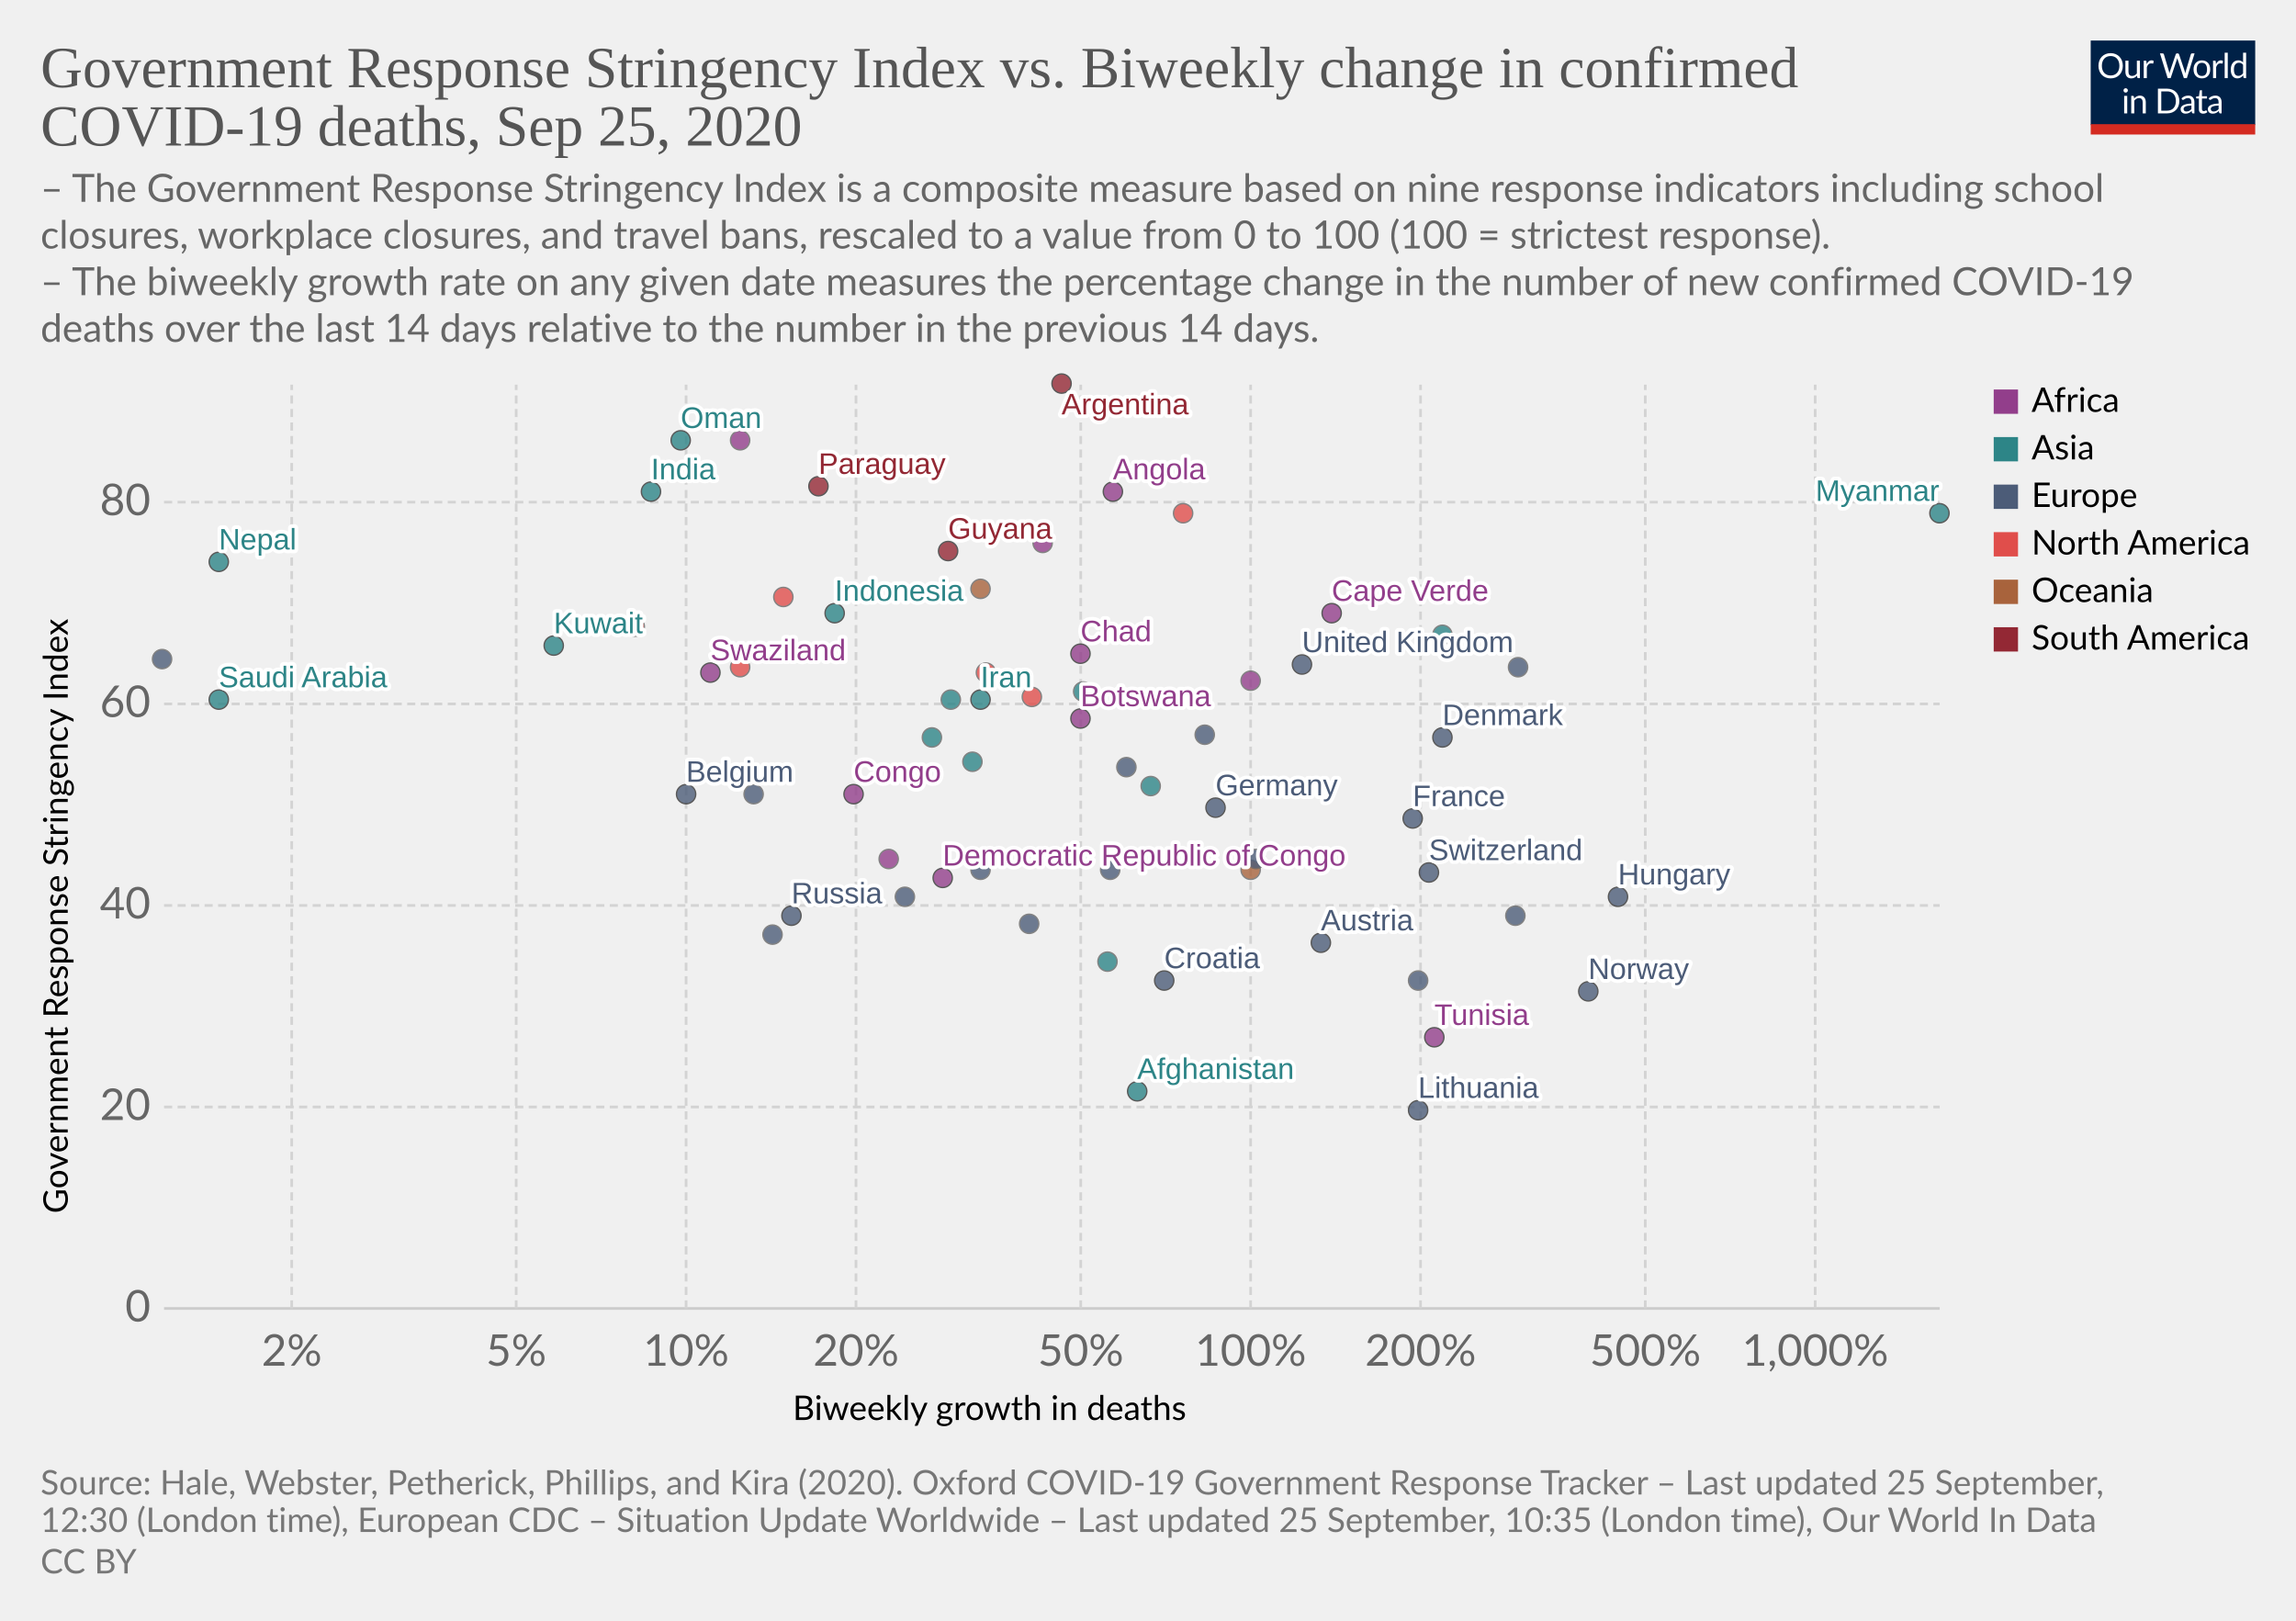
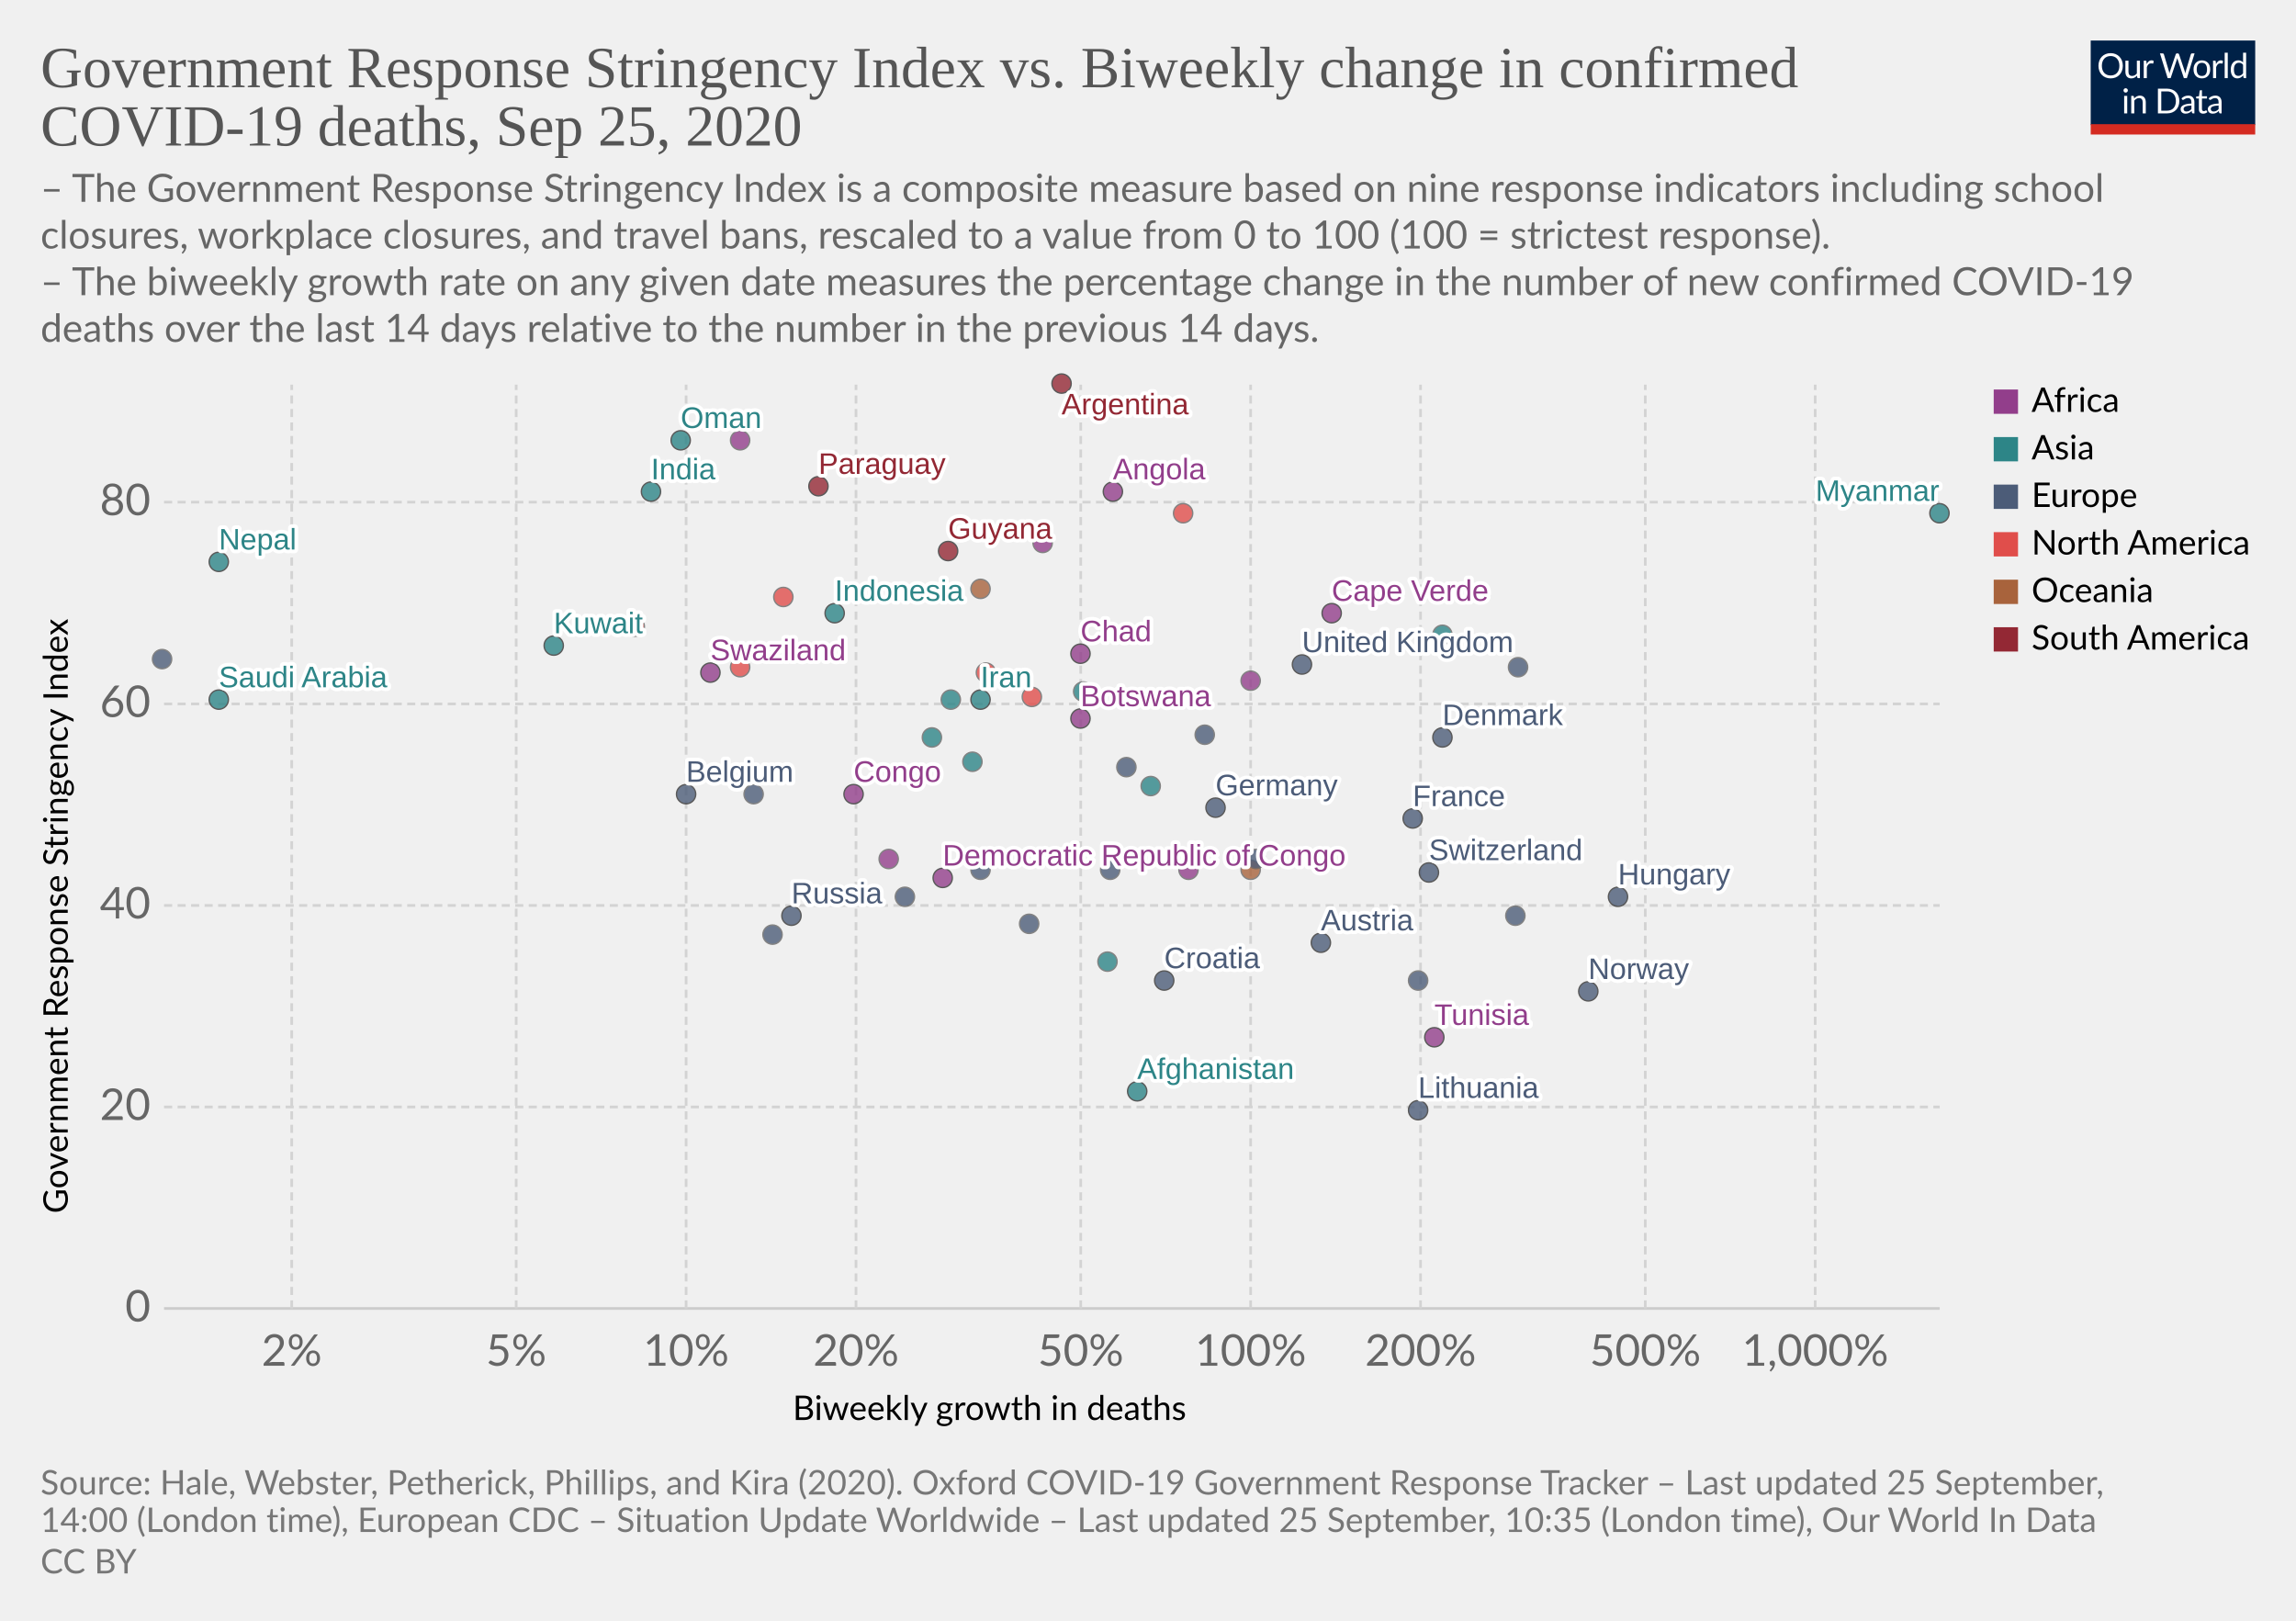
<svg xmlns="http://www.w3.org/2000/svg" version="1.1" style="background-color:#fff;-webkit-font-smoothing:antialiased" width="850" height="600" viewBox="0 0 850 600" font-family="Lato,'Helvetica Neue',Helvetica,Arial,sans-serif" font-size="18" text-rendering="optimizeLegibility">
  <g class="HeaderView">
    <g transform="matrix(.29 0 0 .29 774 15)">
      <svg width="210" height="120" viewBox="0 0 210 120" fill="none">
        <g clip-path="url(#clip0)">
          <path d="M0 0h210v107.89H0V0z" fill="#002147" />
          <path d="M40.98 32.25c0 2.36-.38 4.53-1.12 6.51a14.26 14.26 0 01-8.1 8.4c-1.9.78-4.02 1.17-6.34 1.17a16.6 16.6 0 01-6.33-1.17 14.31 14.31 0 01-8.08-8.4 18.29 18.29 0 01-1.12-6.51c0-2.36.38-4.53 1.12-6.5a14.32 14.32 0 018.07-8.44c1.92-.8 4.03-1.19 6.34-1.19 2.32 0 4.43.4 6.34 1.19 1.92.8 3.56 1.9 4.93 3.34a14.87 14.87 0 013.17 5.1 18.1 18.1 0 011.12 6.5zm-4.38 0c0-1.94-.26-3.68-.8-5.22a10.91 10.91 0 00-2.24-3.89 9.68 9.68 0 00-3.52-2.46 11.95 11.95 0 00-4.62-.86c-1.68 0-3.21.28-4.6.86a9.88 9.88 0 00-3.54 2.46 10.91 10.91 0 00-2.24 3.9c-.53 1.53-.8 3.27-.8 5.2 0 1.94.27 3.68.8 5.22a11.17 11.17 0 002.24 3.9 10.01 10.01 0 003.55 2.44c1.38.56 2.9.83 4.6.83 1.7 0 3.24-.27 4.61-.83a9.8 9.8 0 003.52-2.44 11.17 11.17 0 002.25-3.9c.53-1.54.8-3.28.8-5.21zm26.22-6.54V48H60.5c-.56 0-.9-.27-1.05-.81l-.31-2.4a12.45 12.45 0 01-3.26 2.6c-1.2.64-2.58.96-4.13.96-1.22 0-2.3-.2-3.24-.6a6.52 6.52 0 01-2.33-1.7 7.37 7.37 0 01-1.43-2.67c-.3-1.04-.46-2.2-.46-3.45V25.7h3.91v14.22c0 1.68.38 2.99 1.15 3.91.77.93 1.96 1.39 3.54 1.39 1.16 0 2.24-.27 3.23-.82a10.42 10.42 0 002.8-2.28V25.7h3.91zm8.61 4.47a9.94 9.94 0 012.6-3.56 5.64 5.64 0 013.76-1.3c.47 0 .92.05 1.34.15.44.1.83.27 1.17.49l-.3 2.92c-.09.37-.3.55-.66.55-.2 0-.5-.04-.9-.13a6.21 6.21 0 00-3.24.18c-.54.2-1.03.5-1.47.92-.42.4-.81.9-1.17 1.5-.33.58-.64 1.26-.92 2.02V48H67.7V25.71h2.25c.42 0 .72.08.88.25.16.16.27.44.33.83l.26 3.39zm61.16-13.7L122.75 48h-3.82l-7.99-24.05a21.95 21.95 0 01-.42-1.58 38.36 38.36 0 01-.44 1.58L102.05 48h-3.83L88.4 16.47h3.54c.38 0 .7.1.95.29.26.2.43.43.5.73l6.52 21.9c.1.4.2.83.28 1.28.1.46.2.94.29 1.46l.3-1.46c.12-.47.25-.9.38-1.27l7.41-21.91c.1-.25.26-.48.51-.69.27-.22.58-.33.95-.33h1.23c.38 0 .69.1.92.29.24.2.41.43.53.73l7.4 21.9a28.4 28.4 0 01.68 2.62 29.52 29.52 0 01.52-2.61l6.54-21.91c.07-.27.23-.5.48-.7.27-.21.58-.32.95-.32h3.32zm9.35 8.88c1.63 0 3.1.27 4.4.82a9.43 9.43 0 015.46 5.94c.5 1.4.74 2.98.74 4.73 0 1.76-.25 3.34-.74 4.75a9.43 9.43 0 01-5.46 5.92c-1.3.52-2.77.79-4.4.79-1.64 0-3.12-.27-4.44-.8a9.42 9.42 0 01-3.35-2.3c-.92-1-1.63-2.2-2.13-3.61-.49-1.41-.73-3-.73-4.75s.24-3.33.73-4.73c.5-1.43 1.2-2.64 2.13-3.63a9.4 9.4 0 013.35-2.31c1.32-.55 2.8-.82 4.44-.82zm0 19.89c2.2 0 3.84-.73 4.93-2.2 1.08-1.48 1.63-3.54 1.63-6.18 0-2.66-.55-4.72-1.63-6.2-1.09-1.49-2.73-2.23-4.93-2.23-1.12 0-2.09.2-2.93.57a5.7 5.7 0 00-2.06 1.65 7.5 7.5 0 00-1.24 2.67c-.26 1.04-.4 2.22-.4 3.54 0 2.64.55 4.7 1.64 6.18 1.1 1.47 2.76 2.2 4.99 2.2zm17.97-15.07a9.94 9.94 0 012.6-3.56 5.64 5.64 0 013.76-1.3c.47 0 .91.05 1.34.15.44.1.83.27 1.16.49l-.28 2.92c-.09.37-.31.55-.66.55-.2 0-.5-.04-.9-.13a6.2 6.2 0 00-3.24.18c-.54.2-1.03.5-1.47.92-.43.4-.82.9-1.17 1.5a13.1 13.1 0 00-.92 2.02V48h-3.94V25.71h2.24c.43 0 .72.08.88.25.17.16.28.44.33.83l.27 3.39zm15.04-14.59V48h-3.92V15.6h3.92zm19.55 15.43a6.22 6.22 0 00-2.38-2.05 6.7 6.7 0 00-2.86-.6c-2.07 0-3.66.75-4.77 2.23-1.12 1.48-1.68 3.6-1.68 6.33 0 1.46.13 2.7.38 3.74a7.29 7.29 0 001.1 2.56 4.35 4.35 0 001.78 1.45c.7.3 1.5.46 2.4.46 1.29 0 2.41-.3 3.36-.88a9.6 9.6 0 002.67-2.49V31.02zm3.91-15.43V48h-2.33c-.56 0-.9-.27-1.06-.81l-.35-2.71a12.13 12.13 0 01-3.25 2.77 8.28 8.28 0 01-4.23 1.06 7.31 7.31 0 01-6.14-2.9c-.73-.96-1.3-2.15-1.69-3.57a18.35 18.35 0 01.07-9.48 11.29 11.29 0 011.89-3.7 8.7 8.7 0 017.06-3.34 7.96 7.96 0 016.12 2.62V15.59h3.91zM46.61 70.71V93H42.7V70.71h3.91zm.84-7c0 .39-.08.75-.24 1.09a2.81 2.81 0 01-1.52 1.47 2.67 2.67 0 01-2.16 0 2.9 2.9 0 01-1.45-1.47 2.67 2.67 0 010-2.16c.15-.35.35-.65.6-.9.25-.27.53-.47.85-.62a2.67 2.67 0 012.16 0c.35.15.65.35.9.62.27.25.47.55.62.9.16.34.24.7.24 1.08zm7.97 10.24c.49-.54 1-1.04 1.54-1.48a9.85 9.85 0 013.66-1.84 8.96 8.96 0 015.43.35c.94.4 1.72.97 2.33 1.71a7.36 7.36 0 011.43 2.67c.32 1.04.49 2.19.49 3.45V93h-3.94V78.81c0-1.69-.4-3-1.17-3.92-.76-.93-1.93-1.4-3.5-1.4a6.6 6.6 0 00-3.25.83c-1 .56-1.92 1.31-2.77 2.27V93h-3.94V70.71h2.35c.56 0 .9.28 1.04.82l.3 2.42zm57.7 3.3c0 2.36-.37 4.5-1.11 6.44a14.3 14.3 0 01-3.17 4.98 14.1 14.1 0 01-4.93 3.2c-1.9.76-4.02 1.13-6.33 1.13H85.8V61.47h11.77c2.31 0 4.42.39 6.33 1.15a13.8 13.8 0 018.1 8.18 17.75 17.75 0 011.12 6.45zm-4.37 0c0-1.94-.26-3.67-.8-5.2a10.94 10.94 0 00-2.23-3.87 9.57 9.57 0 00-3.53-2.42 12.23 12.23 0 00-4.61-.83h-7.5v24.62h7.5c1.7 0 3.24-.28 4.61-.84a9.7 9.7 0 003.53-2.4 10.94 10.94 0 002.24-3.87c.53-1.53.8-3.26.8-5.2zm19.8 5.72c-1.8.06-3.34.2-4.62.44-1.26.22-2.3.51-3.1.88-.8.36-1.37.8-1.74 1.3-.35.5-.53 1.05-.53 1.67 0 .58.1 1.1.3 1.52a3 3 0 00.76 1.05c.34.27.73.46 1.17.6.45.11.94.17 1.45.17a7.28 7.28 0 003.5-.81 11.95 11.95 0 002.82-2.2v-4.62zm-12.65-9.11a12.73 12.73 0 013.98-2.66c1.43-.59 3-.88 4.73-.88 1.25 0 2.36.2 3.33.61a6.81 6.81 0 013.94 4.38c.33 1.04.5 2.19.5 3.43V93h-1.74a1.8 1.8 0 01-.88-.18c-.2-.13-.36-.38-.48-.74l-.44-2.12c-.59.55-1.16 1.03-1.72 1.46a9.48 9.48 0 01-3.74 1.7c-.69.15-1.46.23-2.3.23-.87 0-1.69-.12-2.45-.35a5.34 5.34 0 01-3.34-2.93 6.64 6.64 0 01-.49-2.64c0-.88.25-1.72.73-2.53a6.33 6.33 0 012.35-2.17c1.09-.63 2.5-1.15 4.25-1.54 1.75-.41 3.89-.65 6.42-.7v-1.75c0-1.73-.37-3.03-1.12-3.91-.75-.9-1.84-1.34-3.28-1.34-.97 0-1.78.12-2.44.37-.64.23-1.2.5-1.7.81l-1.23.82c-.33.23-.67.35-1 .35-.27 0-.5-.07-.69-.2a2.1 2.1 0 01-.48-.53l-.7-1.25zm27.67 19.5c-1.76 0-3.12-.5-4.07-1.48-.94-.98-1.41-2.4-1.41-4.25V74h-2.68a.9.9 0 01-.6-.2c-.16-.14-.24-.36-.24-.66v-1.56l3.65-.46.9-6.89a.9.9 0 01.29-.52.88.88 0 01.62-.22H142v7.67h6.44V74H142v13.38c0 .94.22 1.63.68 2.09.45.45 1.04.68 1.76.68a3.21 3.21 0 001.85-.53l.55-.35c.16-.12.3-.18.41-.18.2 0 .4.13.55.38l1.15 1.87a7.45 7.45 0 01-2.44 1.5c-.96.35-1.94.52-2.95.52zm19.68-10.4c-1.8.07-3.34.21-4.62.45-1.26.22-2.3.51-3.1.88-.8.36-1.37.8-1.74 1.3-.35.5-.53 1.05-.53 1.67 0 .58.1 1.1.3 1.52.18.42.44.77.76 1.05.34.27.73.46 1.17.6.45.11.94.17 1.45.17a7.3 7.3 0 003.5-.81 12.04 12.04 0 002.82-2.2v-4.62zm-12.65-9.1a12.72 12.72 0 013.99-2.66c1.42-.59 3-.88 4.72-.88 1.25 0 2.36.2 3.33.61a6.81 6.81 0 013.94 4.38c.33 1.04.5 2.19.5 3.43V93h-1.74a1.8 1.8 0 01-.88-.18c-.2-.13-.36-.38-.48-.74l-.44-2.12c-.59.55-1.16 1.03-1.72 1.46a9.48 9.48 0 01-3.74 1.7c-.69.15-1.46.23-2.3.23-.87 0-1.69-.12-2.45-.35a5.33 5.33 0 01-3.34-2.93 6.62 6.62 0 01-.49-2.64c0-.88.25-1.72.73-2.53a6.33 6.33 0 012.35-2.17c1.09-.63 2.5-1.15 4.25-1.54a31.2 31.2 0 016.42-.7v-1.75c0-1.73-.37-3.03-1.12-3.91-.75-.9-1.84-1.34-3.28-1.34-.97 0-1.78.12-2.44.37-.64.23-1.2.5-1.7.81-.46.3-.87.57-1.22.82-.34.23-.68.35-1.02.35-.26 0-.49-.07-.68-.2a1.88 1.88 0 01-.48-.53l-.7-1.25z" fill="#fff" />
          <path fill="#D42B21" d="M0 106.79h210V120H0z" />
        </g>
        <defs>
          <clipPath id="clip0">
            <path fill="#fff" d="M0 0h210v120H0z" />
          </clipPath>
        </defs>
      </svg>
    </g>
    <a href="https://ourworldindata.org/grapher/stringency-index-vs-biweekly-covid-deaths?time=latest" target="_blank" font-family="&quot;Playfair Display&quot;,Georgia,&quot;Times New Roman&quot;,serif">
      <text font-size="21.6" x="15" y="32.3" fill="#555">
        <tspan x="15" y="32.28">Government Response Stringency Index vs. Biweekly change in confirmed</tspan>
        <tspan x="15" y="53.88">COVID-19 deaths, Sep 25, 2020</tspan>
      </text>
    </a>
    <text font-size="14.4" x="15" y="74.7" fill="#666">
      <tspan x="15" y="74.72">– The Government Response Stringency Index is a composite measure based on nine response indicators including school</tspan>
      <tspan x="15" y="92">closures, workplace closures, and travel bans, rescaled to a value from 0 to 100 (100 = strictest response).</tspan>
      <tspan x="15" y="109.28"> – The biweekly growth rate on any given date measures the percentage change in the number of new confirmed COVID-19</tspan>
      <tspan x="15" y="126.56">deaths over the last 14 days relative to the number in the previous 14 days.</tspan>
    </text>
  </g>
  <g class="ScatterPlot">
    <g class="DualAxisView">
      <g class="HorizontalAxis">
        <text font-size="12.6" x="293.5" y="525.7">
          <tspan x="293.47" y="525.68">Biweekly growth in deaths</tspan>
        </text>
        <text x="108" y="505.6" fill="#666" text-anchor="middle" font-size="16.2">2%</text>
        <text x="191.1" y="505.6" fill="#666" text-anchor="middle" font-size="16.2">5%</text>
        <text x="254" y="505.6" fill="#666" text-anchor="middle" font-size="16.2">10%</text>
        <text x="316.9" y="505.6" fill="#666" text-anchor="middle" font-size="16.2">20%</text>
        <text x="400.1" y="505.6" fill="#666" text-anchor="middle" font-size="16.2">50%</text>
        <text x="463" y="505.6" fill="#666" text-anchor="middle" font-size="16.2">100%</text>
        <text x="525.9" y="505.6" fill="#666" text-anchor="middle" font-size="16.2">200%</text>
        <text x="609.1" y="505.6" fill="#666" text-anchor="middle" font-size="16.2">500%</text>
        <text x="672" y="505.6" fill="#666" text-anchor="middle" font-size="16.2">1,000%</text>
      </g>
      <g class="VerticalAxis">
        <text font-size="12.6" x="-449.2" y="25.1" transform="rotate(-90)">
          <tspan x="-449.2" y="25.08">Government Response Stringency Index</tspan>
        </text>
        <text x="55.74" y="484.4" fill="#666" dominant-baseline="middle" text-anchor="end" font-size="16.2">0</text>
        <text x="55.74" y="409.8" fill="#666" dominant-baseline="middle" text-anchor="end" font-size="16.2">20</text>
        <text x="55.74" y="335.2" fill="#666" dominant-baseline="middle" text-anchor="end" font-size="16.2">40</text>
        <text x="55.74" y="260.6" fill="#666" dominant-baseline="middle" text-anchor="end" font-size="16.2">60</text>
        <text x="55.74" y="185.9" fill="#666" dominant-baseline="middle" text-anchor="end" font-size="16.2">80</text>
      </g>
      <g class="AxisGridLines horizontalLines">
        <path stroke="#ccc" d="M60.74 484.4h657.35" />
        <path stroke="#d3d3d3" stroke-dasharray="3,2" d="M60.74 409.8h657.35M60.74 335.2h657.35M60.74 260.6h657.35M60.74 185.9h657.35" />
      </g>
      <g class="AxisGridLines verticalLines" stroke="#d3d3d3" stroke-dasharray="3,2">
        <path d="M108 484.4v-342M191.1 484.4v-342M254 484.4v-342M316.9 484.4v-342M400.1 484.4v-342M463 484.4v-342M525.9 484.4v-342M609.1 484.4v-342M672 484.4v-342" />
      </g>
    </g>
    <g class="PointsWithLabels clickable" clip-path="url(#a)" font-family="Arial, sans-serif">
      <path fill="rgba(255,255,255,0)" d="M60.74 142.4h657.35v342H60.74z" />
      <defs>
        <clipPath id="a">
          <path d="M50.74 132.4h677.35v362H50.74z" />
        </clipPath>
      </defs>
      <g class="key-Afghanistan_0">
        <circle cx="421" cy="404" r="3.57" fill="#2D8587" opacity=".8" stroke="#333" stroke-width=".5" />
      </g>
      <g class="key-Argentina_0">
        <circle cx="393" cy="142" r="3.57" fill="#932834" opacity=".8" stroke="#333" stroke-width=".5" />
      </g>
      <g class="key-Austria_0">
        <circle cx="489" cy="349" r="3.57" fill="#4C5C78" opacity=".8" stroke="#333" stroke-width=".5" />
      </g>
      <g class="key-Belgium_0">
        <circle cx="254" cy="294" r="3.57" fill="#4C5C78" opacity=".8" stroke="#333" stroke-width=".5" />
      </g>
      <g class="key-Botswana_0">
        <circle cx="400" cy="266" r="3.57" fill="#923E8B" opacity=".8" stroke="#333" stroke-width=".5" />
      </g>
      <g class="key-Canada_0">
        <circle cx="382" cy="258" r="3.57" fill="#E04E4B" opacity=".8" stroke="#666" stroke-width=".5" />
      </g>
      <g class="key-Switzerland_0">
        <circle cx="529" cy="323" r="3.57" fill="#4C5C78" opacity=".8" stroke="#333" stroke-width=".5" />
      </g>
      <g class="key-Costa-Rica_0">
        <circle cx="365" cy="249" r="3.57" fill="#E04E4B" opacity=".8" stroke="#666" stroke-width=".5" />
      </g>
      <g class="key-Czech-Republic_0">
        <circle cx="561" cy="339" r="3.57" fill="#4C5C78" opacity=".8" stroke="#666" stroke-width=".5" />
      </g>
      <g class="key-Swaziland_0">
        <circle cx="263" cy="249" r="3.57" fill="#923E8B" opacity=".8" stroke="#333" stroke-width=".5" />
      </g>
      <g class="key-Democratic-Republic-of-Congo_0">
        <circle cx="349" cy="325" r="3.57" fill="#923E8B" opacity=".8" stroke="#333" stroke-width=".5" />
      </g>
      <g class="key-Angola_0">
        <circle cx="412" cy="182" r="3.57" fill="#923E8B" opacity=".8" stroke="#333" stroke-width=".5" />
      </g>
      <g class="key-Saudi-Arabia_0">
        <circle cx="81" cy="259" r="3.57" fill="#2D8587" opacity=".8" stroke="#333" stroke-width=".5" />
      </g>
      <g class="key-Tunisia_0">
        <circle cx="531" cy="384" r="3.57" fill="#923E8B" opacity=".8" stroke="#333" stroke-width=".5" />
      </g>
      <g class="key-Ukraine_0">
        <circle cx="60" cy="244" r="3.57" fill="#4C5C78" opacity=".8" stroke="#666" stroke-width=".5" />
      </g>
      <g class="key-Bosnia-and-Herzegovina_0">
        <circle cx="335" cy="332" r="3.57" fill="#4C5C78" opacity=".8" stroke="#666" stroke-width=".5" />
      </g>
      <g class="key-Moldova_0">
        <circle cx="279" cy="294" r="3.57" fill="#4C5C78" opacity=".8" stroke="#666" stroke-width=".5" />
      </g>
      <g class="key-Paraguay_0">
        <circle cx="303" cy="180" r="3.57" fill="#932834" opacity=".8" stroke="#333" stroke-width=".5" />
      </g>
      <g class="key-Germany_0">
        <circle cx="450" cy="299" r="3.57" fill="#4C5C78" opacity=".8" stroke="#333" stroke-width=".5" />
      </g>
      <g class="key-Denmark_0">
        <circle cx="534" cy="273" r="3.57" fill="#4C5C78" opacity=".8" stroke="#333" stroke-width=".5" />
      </g>
      <g class="key-Finland_0">
        <circle cx="525" cy="363" r="3.57" fill="#4C5C78" opacity=".8" stroke="#666" stroke-width=".5" />
      </g>
      <g class="key-France_0">
        <circle cx="523" cy="303" r="3.57" fill="#4C5C78" opacity=".8" stroke="#333" stroke-width=".5" />
      </g>
      <g class="key-United-Kingdom_0">
        <circle cx="482" cy="246" r="3.57" fill="#4C5C78" opacity=".8" stroke="#333" stroke-width=".5" />
      </g>
      <g class="key-Greece_0">
        <circle cx="417" cy="284" r="3.57" fill="#4C5C78" opacity=".8" stroke="#666" stroke-width=".5" />
      </g>
      <g class="key-Guatemala_0">
        <circle cx="235" cy="232" r="3.57" fill="#E04E4B" opacity=".8" stroke="#666" stroke-width=".5" />
      </g>
      <g class="key-Guyana_0">
        <circle cx="351" cy="204" r="3.57" fill="#932834" opacity=".8" stroke="#333" stroke-width=".5" />
      </g>
      <g class="key-Croatia_0">
        <circle cx="431" cy="363" r="3.57" fill="#4C5C78" opacity=".8" stroke="#333" stroke-width=".5" />
      </g>
      <g class="key-Hungary_0">
        <circle cx="599" cy="332" r="3.57" fill="#4C5C78" opacity=".8" stroke="#333" stroke-width=".5" />
      </g>
      <g class="key-Indonesia_0">
        <circle cx="309" cy="227" r="3.57" fill="#2D8587" opacity=".8" stroke="#333" stroke-width=".5" />
      </g>
      <g class="key-India_0">
        <circle cx="241" cy="182" r="3.57" fill="#2D8587" opacity=".8" stroke="#333" stroke-width=".5" />
      </g>
      <g class="key-Ireland_0">
        <circle cx="562" cy="247" r="3.57" fill="#4C5C78" opacity=".8" stroke="#666" stroke-width=".5" />
      </g>
      <g class="key-Iran_0">
        <circle cx="363" cy="259" r="3.57" fill="#2D8587" opacity=".8" stroke="#333" stroke-width=".5" />
      </g>
      <g class="key-Philippines_0">
        <circle cx="345" cy="273" r="3.57" fill="#2D8587" opacity=".8" stroke="#666" stroke-width=".5" />
      </g>
      <g class="key-Poland_0">
        <circle cx="381" cy="342" r="3.57" fill="#4C5C78" opacity=".8" stroke="#666" stroke-width=".5" />
      </g>
      <g class="key-Portugal_0">
        <circle cx="446" cy="272" r="3.57" fill="#4C5C78" opacity=".8" stroke="#666" stroke-width=".5" />
      </g>
      <g class="key-Russia_0">
        <circle cx="293" cy="339" r="3.57" fill="#4C5C78" opacity=".8" stroke="#333" stroke-width=".5" />
      </g>
      <g class="key-Slovenia_0">
        <circle cx="363" cy="322" r="3.57" fill="#4C5C78" opacity=".8" stroke="#666" stroke-width=".5" />
      </g>
      <g class="key-Sweden_0">
        <circle cx="286" cy="346" r="3.57" fill="#4C5C78" opacity=".8" stroke="#666" stroke-width=".5" />
      </g>
      <g class="key-Guam_0">
        <circle cx="363" cy="218" r="3.57" fill="#A8633C" opacity=".8" stroke="#666" stroke-width=".5" />
+       </g>
+       <g class="key-Zambia_0">
+         <circle cx="440" cy="322" r="3.57" fill="#923E8B" opacity=".8" stroke="#666" stroke-width=".5" />
      </g>
      <g class="key-Chad_0">
        <circle cx="400" cy="242" r="3.57" fill="#923E8B" opacity=".8" stroke="#333" stroke-width=".5" />
      </g>
      <g class="key-Cape-Verde_0">
        <circle cx="493" cy="227" r="3.57" fill="#923E8B" opacity=".8" stroke="#333" stroke-width=".5" />
      </g>
      <g class="key-Papua-New-Guinea_0">
        <circle cx="463" cy="322" r="3.57" fill="#A8633C" opacity=".8" stroke="#666" stroke-width=".5" />
      </g>
      <g class="key-Mozambique_0">
        <circle cx="463" cy="252" r="3.57" fill="#923E8B" opacity=".8" stroke="#666" stroke-width=".5" />
      </g>
      <g class="key-Libya_0">
        <circle cx="274" cy="163" r="3.57" fill="#923E8B" opacity=".8" stroke="#666" stroke-width=".5" />
      </g>
      <g class="key-Puerto-Rico_0">
        <circle cx="290" cy="221" r="3.57" fill="#E04E4B" opacity=".8" stroke="#666" stroke-width=".5" />
      </g>
      <g class="key-Israel_0">
        <circle cx="410" cy="356" r="3.57" fill="#2D8587" opacity=".8" stroke="#666" stroke-width=".5" />
      </g>
      <g class="key-Italy_0">
        <circle cx="411" cy="322" r="3.57" fill="#4C5C78" opacity=".8" stroke="#666" stroke-width=".5" />
      </g>
      <g class="key-Jordan_0">
        <circle cx="534" cy="235" r="3.57" fill="#2D8587" opacity=".8" stroke="#666" stroke-width=".5" />
      </g>
      <g class="key-South-Korea_0">
        <circle cx="360" cy="282" r="3.57" fill="#2D8587" opacity=".8" stroke="#666" stroke-width=".5" />
      </g>
      <g class="key-Kuwait_0">
        <circle cx="205" cy="239" r="3.57" fill="#2D8587" opacity=".8" stroke="#333" stroke-width=".5" />
      </g>
      <g class="key-Lebanon_0">
        <circle cx="401" cy="256" r="3.57" fill="#2D8587" opacity=".8" stroke="#666" stroke-width=".5" />
      </g>
      <g class="key-Lithuania_0">
        <circle cx="525" cy="411" r="3.57" fill="#4C5C78" opacity=".8" stroke="#333" stroke-width=".5" />
      </g>
      <g class="key-Myanmar_0">
        <circle cx="718" cy="190" r="3.57" fill="#2D8587" opacity=".8" stroke="#333" stroke-width=".5" />
      </g>
      <g class="key-Malaysia_0">
        <circle cx="426" cy="291" r="3.57" fill="#2D8587" opacity=".8" stroke="#666" stroke-width=".5" />
      </g>
      <g class="key-Netherlands_0">
        <circle cx="465" cy="318" r="3.57" fill="#4C5C78" opacity=".8" stroke="#666" stroke-width=".5" />
      </g>
      <g class="key-Norway_0">
        <circle cx="588" cy="367" r="3.57" fill="#4C5C78" opacity=".8" stroke="#333" stroke-width=".5" />
      </g>
      <g class="key-Nepal_0">
        <circle cx="81" cy="208" r="3.57" fill="#2D8587" opacity=".8" stroke="#333" stroke-width=".5" />
      </g>
      <g class="key-Oman_0">
        <circle cx="252" cy="163" r="3.57" fill="#2D8587" opacity=".8" stroke="#333" stroke-width=".5" />
      </g>
      <g class="key-Jamaica_0">
        <circle cx="438" cy="190" r="3.57" fill="#E04E4B" opacity=".8" stroke="#666" stroke-width=".5" />
      </g>
      <g class="key-Turkey_0">
        <circle cx="352" cy="259" r="3.57" fill="#2D8587" opacity=".8" stroke="#666" stroke-width=".5" />
      </g>
      <g class="key-Aruba_0">
        <circle cx="274" cy="247" r="3.57" fill="#E04E4B" opacity=".8" stroke="#666" stroke-width=".5" />
      </g>
      <g class="key-Ghana_0">
        <circle cx="329" cy="318" r="3.57" fill="#923E8B" opacity=".8" stroke="#666" stroke-width=".5" />
      </g>
      <g class="key-Congo_0">
        <circle cx="316" cy="294" r="3.57" fill="#923E8B" opacity=".8" stroke="#333" stroke-width=".5" />
      </g>
      <g class="key-Gambia_0">
        <circle cx="386" cy="201" r="3.57" fill="#923E8B" opacity=".8" stroke="#666" stroke-width=".5" />
      </g>
      <g class="backgroundLabels" fill="#333" font-size="11" font-weight="400">
        <text x="421" y="399.43" fill="#fff" stroke="#fff" stroke-linecap="round" stroke-linejoin="round" stroke-width=".25em">Afghanistan</text>
        <text x="421" y="399.43" fill="#2D8587">Afghanistan</text>
        <text x="393" y="153.4" fill="#fff" stroke="#fff" stroke-linecap="round" stroke-linejoin="round" stroke-width=".25em">Argentina</text>
        <text x="393" y="153.4" fill="#932834">Argentina</text>
        <text x="489" y="344.43" fill="#fff" stroke="#fff" stroke-linecap="round" stroke-linejoin="round" stroke-width=".25em">Austria</text>
        <text x="489" y="344.43" fill="#4C5C78">Austria</text>
        <text x="254" y="289.43" fill="#fff" stroke="#fff" stroke-linecap="round" stroke-linejoin="round" stroke-width=".25em">Belgium</text>
        <text x="254" y="289.43" fill="#4C5C78">Belgium</text>
        <text x="400" y="261.43" fill="#fff" stroke="#fff" stroke-linecap="round" stroke-linejoin="round" stroke-width=".25em">Botswana</text>
        <text x="400" y="261.43" fill="#923E8B">Botswana</text>
        <text x="529" y="318.43" fill="#fff" stroke="#fff" stroke-linecap="round" stroke-linejoin="round" stroke-width=".25em">Switzerland</text>
        <text x="529" y="318.43" fill="#4C5C78">Switzerland</text>
        <text x="263" y="244.43" fill="#fff" stroke="#fff" stroke-linecap="round" stroke-linejoin="round" stroke-width=".25em">Swaziland</text>
        <text x="263" y="244.43" fill="#923E8B">Swaziland</text>
        <text x="349" y="320.43" fill="#fff" stroke="#fff" stroke-linecap="round" stroke-linejoin="round" stroke-width=".25em">Democratic Republic of Congo</text>
        <text x="349" y="320.43" fill="#923E8B">Democratic Republic of Congo</text>
        <text x="412" y="177.43" fill="#fff" stroke="#fff" stroke-linecap="round" stroke-linejoin="round" stroke-width=".25em">Angola</text>
        <text x="412" y="177.43" fill="#923E8B">Angola</text>
        <text x="81" y="254.43" fill="#fff" stroke="#fff" stroke-linecap="round" stroke-linejoin="round" stroke-width=".25em">Saudi Arabia</text>
        <text x="81" y="254.43" fill="#2D8587">Saudi Arabia</text>
        <text x="531" y="379.43" fill="#fff" stroke="#fff" stroke-linecap="round" stroke-linejoin="round" stroke-width=".25em">Tunisia</text>
        <text x="531" y="379.43" fill="#923E8B">Tunisia</text>
        <text x="303" y="175.43" fill="#fff" stroke="#fff" stroke-linecap="round" stroke-linejoin="round" stroke-width=".25em">Paraguay</text>
        <text x="303" y="175.43" fill="#932834">Paraguay</text>
        <text x="450" y="294.43" fill="#fff" stroke="#fff" stroke-linecap="round" stroke-linejoin="round" stroke-width=".25em">Germany</text>
        <text x="450" y="294.43" fill="#4C5C78">Germany</text>
        <text x="534" y="268.43" fill="#fff" stroke="#fff" stroke-linecap="round" stroke-linejoin="round" stroke-width=".25em">Denmark</text>
        <text x="534" y="268.43" fill="#4C5C78">Denmark</text>
        <text x="523" y="298.43" fill="#fff" stroke="#fff" stroke-linecap="round" stroke-linejoin="round" stroke-width=".25em">France</text>
        <text x="523" y="298.43" fill="#4C5C78">France</text>
        <text x="482" y="241.43" fill="#fff" stroke="#fff" stroke-linecap="round" stroke-linejoin="round" stroke-width=".25em">United Kingdom</text>
        <text x="482" y="241.43" fill="#4C5C78">United Kingdom</text>
        <text x="351" y="199.43" fill="#fff" stroke="#fff" stroke-linecap="round" stroke-linejoin="round" stroke-width=".25em">Guyana</text>
        <text x="351" y="199.43" fill="#932834">Guyana</text>
        <text x="431" y="358.43" fill="#fff" stroke="#fff" stroke-linecap="round" stroke-linejoin="round" stroke-width=".25em">Croatia</text>
        <text x="431" y="358.43" fill="#4C5C78">Croatia</text>
        <text x="599" y="327.43" fill="#fff" stroke="#fff" stroke-linecap="round" stroke-linejoin="round" stroke-width=".25em">Hungary</text>
        <text x="599" y="327.43" fill="#4C5C78">Hungary</text>
        <text x="309" y="222.43" fill="#fff" stroke="#fff" stroke-linecap="round" stroke-linejoin="round" stroke-width=".25em">Indonesia</text>
        <text x="309" y="222.43" fill="#2D8587">Indonesia</text>
        <text x="241" y="177.43" fill="#fff" stroke="#fff" stroke-linecap="round" stroke-linejoin="round" stroke-width=".25em">India</text>
        <text x="241" y="177.43" fill="#2D8587">India</text>
        <text x="363" y="254.43" fill="#fff" stroke="#fff" stroke-linecap="round" stroke-linejoin="round" stroke-width=".25em">Iran</text>
        <text x="363" y="254.43" fill="#2D8587">Iran</text>
        <text x="293" y="334.43" fill="#fff" stroke="#fff" stroke-linecap="round" stroke-linejoin="round" stroke-width=".25em">Russia</text>
        <text x="293" y="334.43" fill="#4C5C78">Russia</text>
        <text x="400" y="237.43" fill="#fff" stroke="#fff" stroke-linecap="round" stroke-linejoin="round" stroke-width=".25em">Chad</text>
        <text x="400" y="237.43" fill="#923E8B">Chad</text>
        <text x="493" y="222.43" fill="#fff" stroke="#fff" stroke-linecap="round" stroke-linejoin="round" stroke-width=".25em">Cape Verde</text>
        <text x="493" y="222.43" fill="#923E8B">Cape Verde</text>
        <text x="205" y="234.43" fill="#fff" stroke="#fff" stroke-linecap="round" stroke-linejoin="round" stroke-width=".25em">Kuwait</text>
        <text x="205" y="234.43" fill="#2D8587">Kuwait</text>
        <text x="525" y="406.43" fill="#fff" stroke="#fff" stroke-linecap="round" stroke-linejoin="round" stroke-width=".25em">Lithuania</text>
        <text x="525" y="406.43" fill="#4C5C78">Lithuania</text>
        <text x="672.13" y="185.43" fill="#fff" stroke="#fff" stroke-linecap="round" stroke-linejoin="round" stroke-width=".25em">Myanmar</text>
        <text x="672.13" y="185.43" fill="#2D8587">Myanmar</text>
        <text x="588" y="362.43" fill="#fff" stroke="#fff" stroke-linecap="round" stroke-linejoin="round" stroke-width=".25em">Norway</text>
        <text x="588" y="362.43" fill="#4C5C78">Norway</text>
        <text x="81" y="203.43" fill="#fff" stroke="#fff" stroke-linecap="round" stroke-linejoin="round" stroke-width=".25em">Nepal</text>
        <text x="81" y="203.43" fill="#2D8587">Nepal</text>
        <text x="252" y="158.43" fill="#fff" stroke="#fff" stroke-linecap="round" stroke-linejoin="round" stroke-width=".25em">Oman</text>
        <text x="252" y="158.43" fill="#2D8587">Oman</text>
        <text x="316" y="289.43" fill="#fff" stroke="#fff" stroke-linecap="round" stroke-linejoin="round" stroke-width=".25em">Congo</text>
        <text x="316" y="289.43" fill="#923E8B">Congo</text>
      </g>
    </g>
    <g class="ScatterColorLegend clickable" cursor="pointer">
      <g class="legendMark">
        <path fill="#923E8B" d="M738.09 144.2h9v9h-9z" />
        <text font-size="12.6" x="752.1" y="152.5">
          <tspan x="752.09" y="152.48">Africa</tspan>
        </text>
      </g>
      <g class="legendMark">
        <path fill="#2D8587" d="M738.09 161.8h9v9h-9z" />
        <text font-size="12.6" x="752.1" y="170.1">
          <tspan x="752.09" y="170.08">Asia</tspan>
        </text>
      </g>
      <g class="legendMark">
        <path fill="#4C5C78" d="M738.09 179.4h9v9h-9z" />
        <text font-size="12.6" x="752.1" y="187.7">
          <tspan x="752.09" y="187.68">Europe</tspan>
        </text>
      </g>
      <g class="legendMark">
        <path fill="#E04E4B" d="M738.09 197h9v9h-9z" />
        <text font-size="12.6" x="752.1" y="205.3">
          <tspan x="752.09" y="205.28">North America</tspan>
        </text>
      </g>
      <g class="legendMark">
        <path fill="#A8633C" d="M738.09 214.6h9v9h-9z" />
        <text font-size="12.6" x="752.1" y="222.9">
          <tspan x="752.09" y="222.88">Oceania</tspan>
        </text>
      </g>
      <g class="legendMark">
        <path fill="#932834" d="M738.09 232.2h9v9h-9z" />
        <text font-size="12.6" x="752.1" y="240.5">
          <tspan x="752.09" y="240.48">South America</tspan>
        </text>
      </g>
    </g>
  </g>
  <g class="SourcesFooter" fill="#777">
    <g class="clickable" fill="#777">
      <text font-size="12.6" x="15" y="553.3">
        <tspan x="15" y="553.28">Source: Hale, Webster, Petherick, Phillips, and Kira (2020). Oxford COVID-19 Government Response Tracker – Last updated 25 September,</tspan>
-         <tspan x="15" y="567.14">12:30 (London time), European CDC – Situation Update Worldwide – Last updated 25 September, 10:35 (London time), Our World In Data</tspan>
+         <tspan x="15" y="567.14">14:00 (London time), European CDC – Situation Update Worldwide – Last updated 25 September, 10:35 (London time), Our World In Data</tspan>
      </text>
    </g>
    <text font-size="12.6" x="15" y="582.5">
      <tspan x="15" y="582.48">
        <a class="cclogo" href="http://creativecommons.org/licenses/by/4.0/deed.en_US" target="_blank" fill="#777">CC BY</a>
      </tspan>
    </text>
  </g>
</svg>
